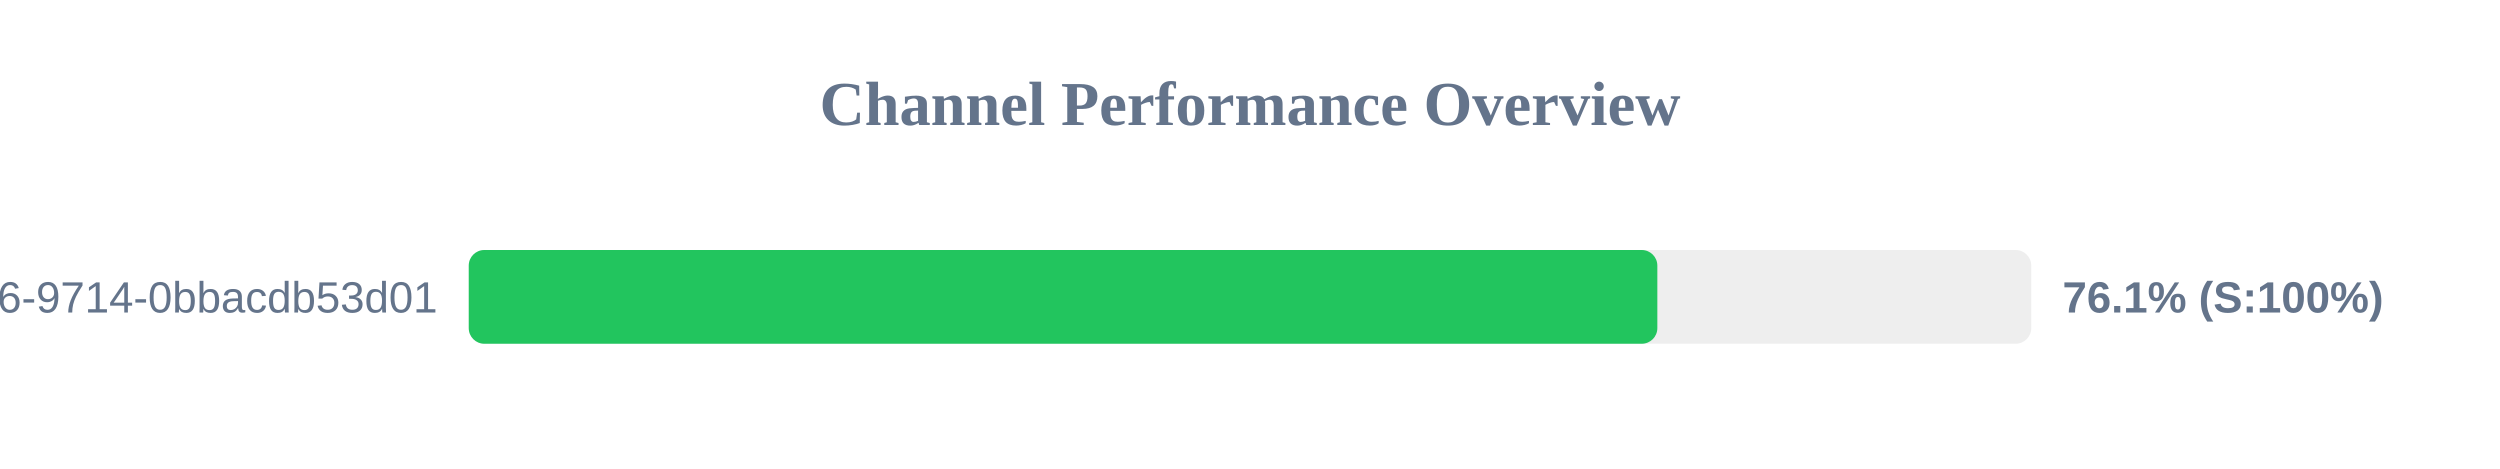
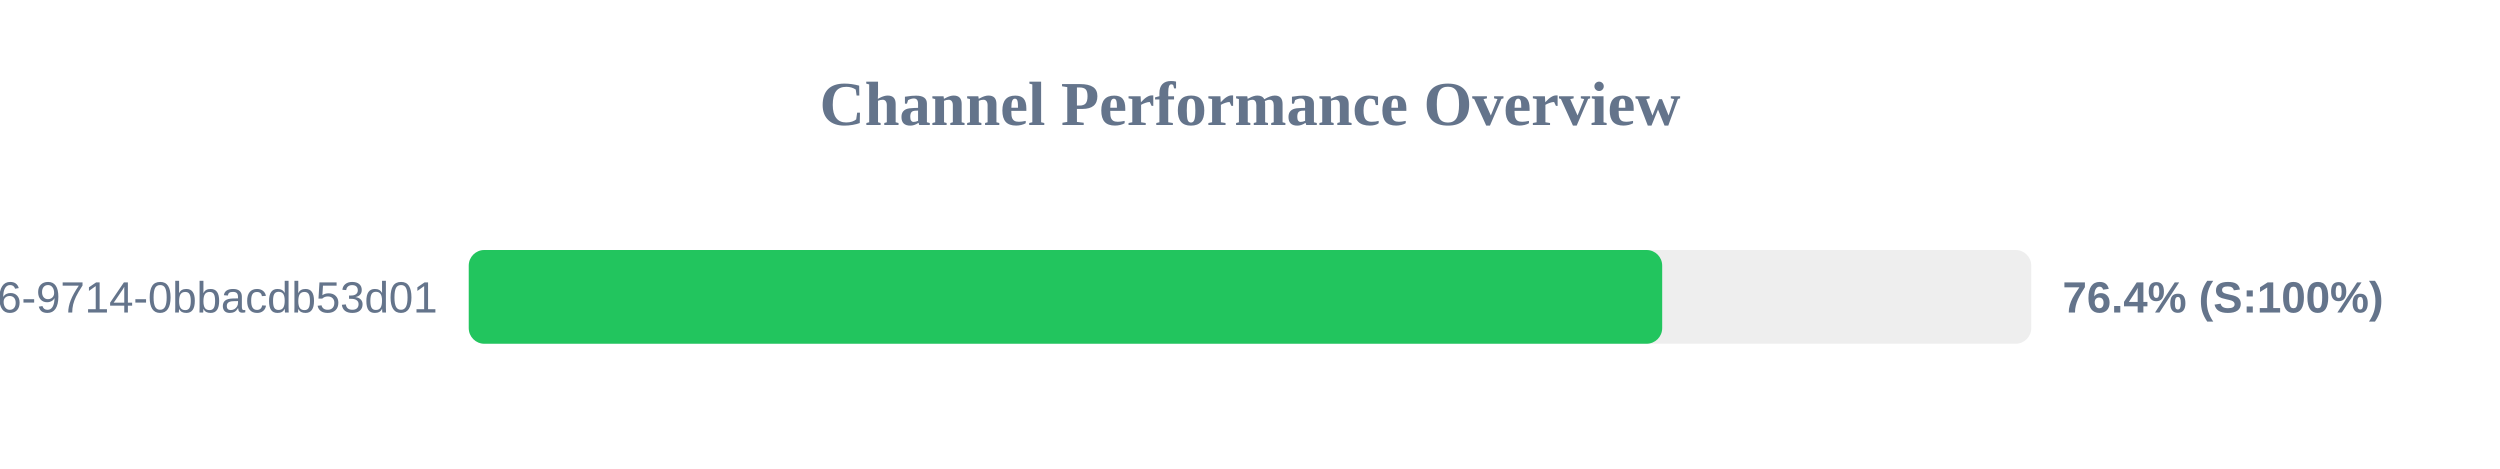
<svg xmlns="http://www.w3.org/2000/svg" width="800" height="150" version="1.1">
  <style>
        .row { font: 14px Arial; fill: #64748b; }
        .score { font: bold 14px Arial; fill: #64748b; }
    </style>
  <text x="400" y="40" text-anchor="middle" font-size="20px" font-weight="bold" fill="#64748b">Channel Performance Overview</text>
  <rect x="150" y="80" width="500" height="30" fill="#eee" rx="5" />
-   <rect x="150" y="80" width="380.35" height="30" fill="#22c55e" rx="5" />
+   <rect x="150" y="80" width="381.9" height="30" fill="#22c55e" rx="5" />
  <text x="140" y="100" text-anchor="end" class="row">?uuid=23125f6e-ec56-4c26-9714-0bbacdb53d01</text>
-   <text x="660" y="100" text-anchor="start" class="score">76.1% (S:100%)</text>
+   <text x="660" y="100" text-anchor="start" class="score">76.4% (S:100%)</text>
</svg>
